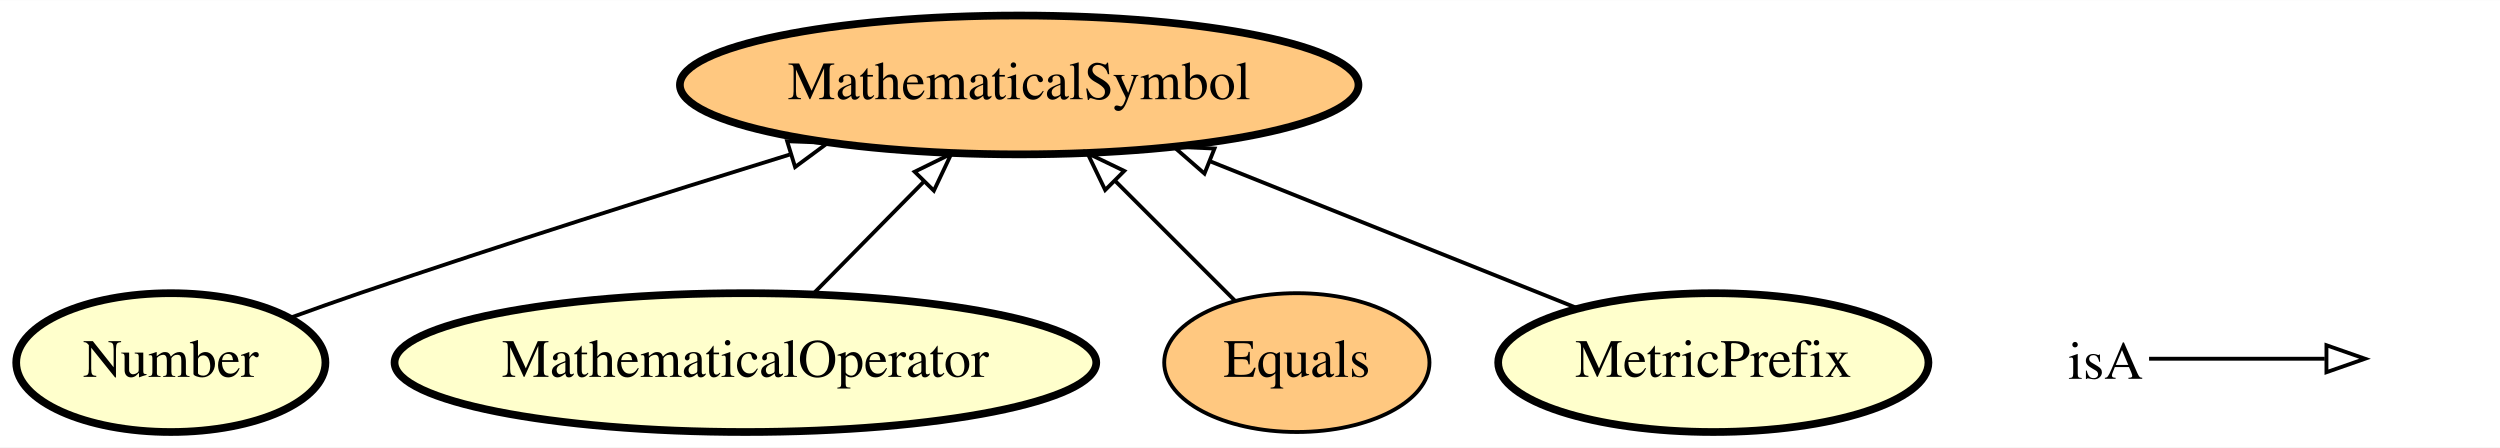
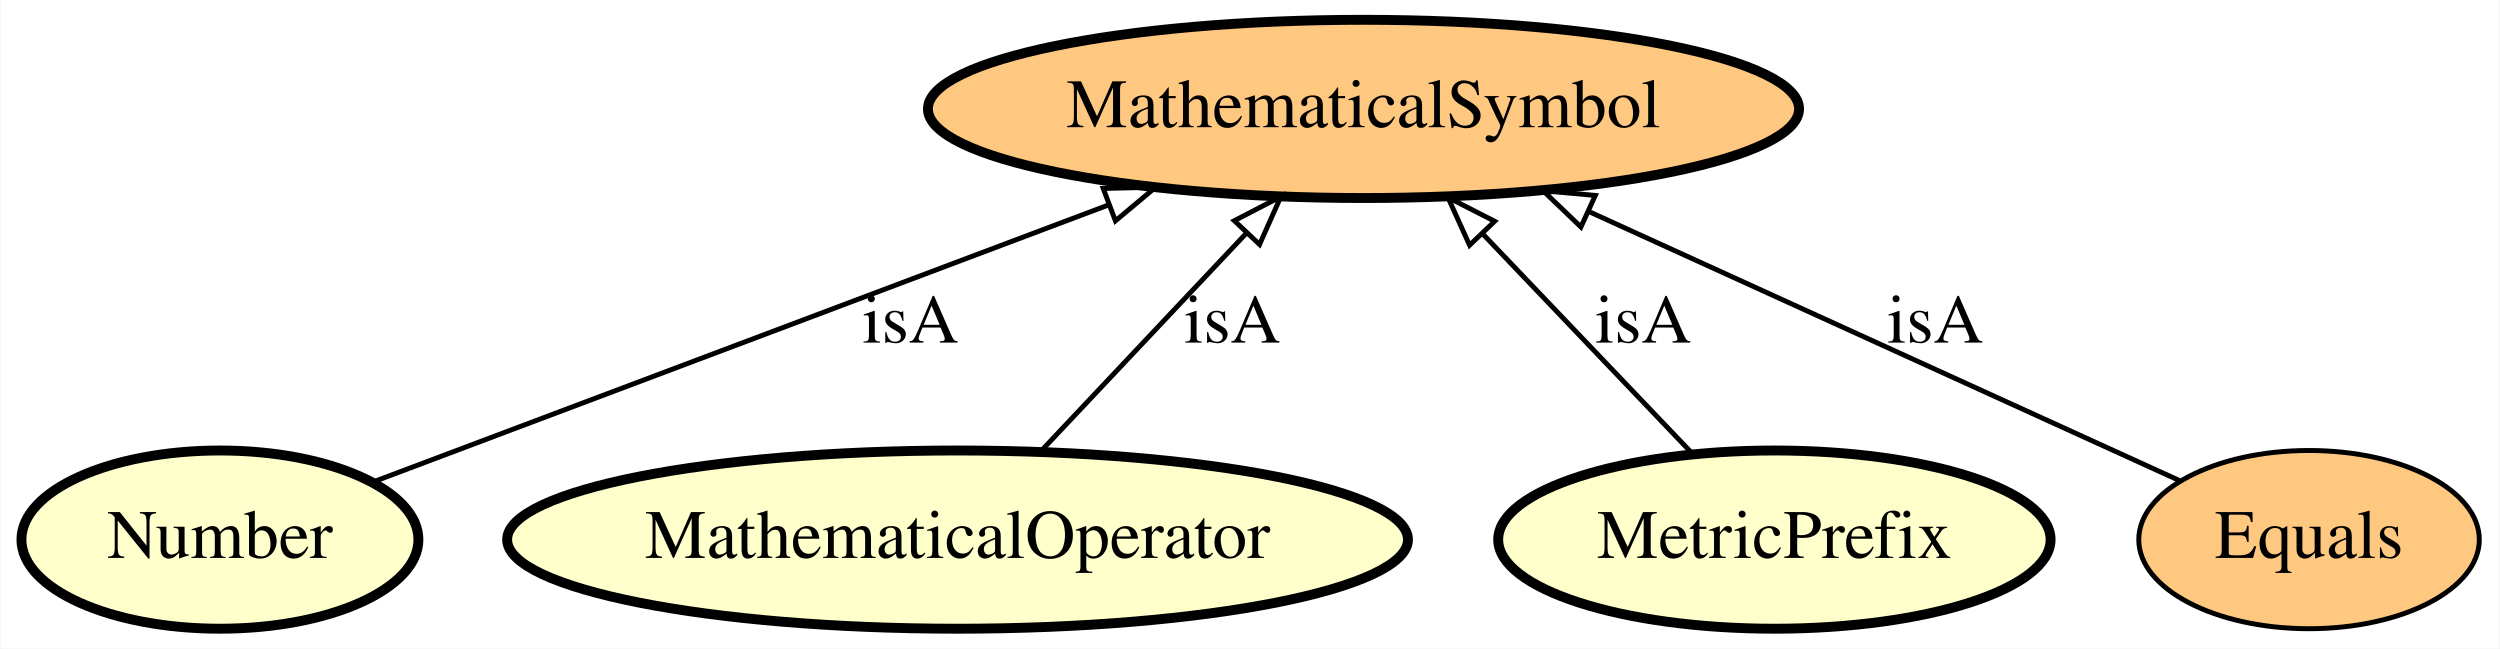
- <svg xmlns="http://www.w3.org/2000/svg" xmlns:xlink="http://www.w3.org/1999/xlink" width="648pt" height="116pt" viewBox="0.00 0.00 648.30 116.00">
-   <g id="graph0" class="graph" transform="scale(1 1) rotate(0) translate(4 112)">
-     <polygon fill="#ffffff" stroke="transparent" points="-4,4 -4,-112 644.296,-112 644.296,4 -4,4" />
+ <svg xmlns="http://www.w3.org/2000/svg" xmlns:xlink="http://www.w3.org/1999/xlink" width="505pt" height="131pt" viewBox="0.00 0.00 504.74 131.00">
+   <g id="graph0" class="graph" transform="scale(1 1) rotate(0) translate(4 127)">
+     <polygon fill="#ffffff" stroke="transparent" points="-4,4 -4,-127 500.743,-127 500.743,4 -4,4" />
    <g id="node1" class="node">
      <g id="a_node1">
        <a xlink:href="http://emmo.info/emmo/middle/math#EMMO_21f56795_ee72_4858_b571_11cfaa59c1a8" xlink:title="Number">
          <ellipse fill="#ffffcc" stroke="#000000" stroke-width="2" cx="40.296" cy="-18" rx="40.094" ry="18" />
          <text text-anchor="middle" x="40.296" y="-14.3" font-family="Times,serif" font-size="14.00" fill="#000000">Number</text>
        </a>
      </g>
    </g>
-     <g id="node2" class="node">
-       <g id="a_node2">
+     <g id="node4" class="node">
+       <g id="a_node4">
        <a xlink:href="http://emmo.info/emmo/middle/math#EMMO_5be83f9c_a4ba_4b9a_be1a_5bfc6e891231" xlink:title="MathematicalSymbol">
-           <ellipse fill="#ffc880" stroke="#000000" stroke-width="2" cx="260.296" cy="-90" rx="87.985" ry="18" />
-           <text text-anchor="middle" x="260.296" y="-86.3" font-family="Times,serif" font-size="14.00" fill="#000000">MathematicalSymbol</text>
+           <ellipse fill="#ffc880" stroke="#000000" stroke-width="2" cx="271.296" cy="-105" rx="87.985" ry="18" />
+           <text text-anchor="middle" x="271.296" y="-101.3" font-family="Times,serif" font-size="14.00" fill="#000000">MathematicalSymbol</text>
        </a>
      </g>
    </g>
-     <g id="edge4" class="edge">
-       <path fill="none" stroke="#000000" d="M71.325,-29.643C77.273,-31.806 83.464,-34.009 89.296,-36 126.144,-48.578 167.8,-61.755 200.772,-71.942" />
-       <polygon fill="none" stroke="#000000" points="200.124,-75.405 210.711,-75.004 202.185,-68.715 200.124,-75.405" />
+     <g id="edge3" class="edge">
+       <path fill="none" stroke="#000000" d="M71.45,-29.733C109.506,-44.066 174.424,-68.516 219.915,-85.649" />
+       <polygon fill="none" stroke="#000000" points="218.719,-88.938 229.311,-89.187 221.187,-82.387 218.719,-88.938" />
+       <text text-anchor="middle" x="179.796" y="-57.8" font-family="Times,serif" font-size="14.00" fill="#000000">isA</text>
    </g>
-     <g id="node3" class="node">
-       <g id="a_node3">
+     <g id="node2" class="node">
+       <g id="a_node2">
        <a xlink:href="http://emmo.info/emmo/top/math#EMMO_f6d0c26a_98b6_4cf8_8632_aa259131faaa" xlink:title="MathematicalOperator">
          <ellipse fill="#ffffcc" stroke="#000000" stroke-width="2" cx="189.296" cy="-18" rx="90.984" ry="18" />
          <text text-anchor="middle" x="189.296" y="-14.3" font-family="Times,serif" font-size="14.00" fill="#000000">MathematicalOperator</text>
        </a>
      </g>
    </g>
-     <g id="edge3" class="edge">
-       <path fill="none" stroke="#000000" d="M206.847,-35.798C215.466,-44.538 226.001,-55.221 235.432,-64.786" />
-       <polygon fill="none" stroke="#000000" points="233.188,-67.495 242.702,-72.157 238.172,-62.58 233.188,-67.495" />
+     <g id="edge2" class="edge">
+       <path fill="none" stroke="#000000" d="M206.287,-36.026C218.24,-48.709 234.398,-65.851 247.614,-79.874" />
+       <polygon fill="none" stroke="#000000" points="245.202,-82.418 254.608,-87.294 250.296,-77.617 245.202,-82.418" />
+       <text text-anchor="middle" x="244.796" y="-57.8" font-family="Times,serif" font-size="14.00" fill="#000000">isA</text>
    </g>
-     <g id="node4" class="node">
-       <g id="a_node4">
+     <g id="node3" class="node">
+       <g id="a_node3">
+         <a xlink:href="http://emmo.info/emmo/middle/units#EMMO_7d2afa66_ae9e_4095_a9bf_421d0be401b6" xlink:title="MetricPrefix">
+           <ellipse fill="#ffffcc" stroke="#000000" stroke-width="2" cx="354.296" cy="-18" rx="55.79" ry="18" />
+           <text text-anchor="middle" x="354.296" y="-14.3" font-family="Times,serif" font-size="14.00" fill="#000000">MetricPrefix</text>
+         </a>
+       </g>
+     </g>
+     <g id="edge4" class="edge">
+       <path fill="none" stroke="#000000" d="M337.5,-35.606C325.43,-48.258 308.976,-65.504 295.492,-79.639" />
+       <polygon fill="none" stroke="#000000" points="292.723,-77.47 288.353,-87.122 297.788,-82.302 292.723,-77.47" />
+       <text text-anchor="middle" x="327.796" y="-57.8" font-family="Times,serif" font-size="14.00" fill="#000000">isA</text>
+     </g>
+     <g id="node5" class="node">
+       <g id="a_node5">
        <a xlink:href="http://emmo.info/emmo/top/math#EMMO_535d75a4_1972_40bc_88c6_ca566386934f" xlink:title="Equals">
-           <ellipse fill="#ffc880" stroke="#000000" cx="332.296" cy="-18" rx="34.394" ry="18" />
-           <text text-anchor="middle" x="332.296" y="-14.3" font-family="Times,serif" font-size="14.00" fill="#000000">Equals</text>
+           <ellipse fill="#ffc880" stroke="#000000" cx="462.296" cy="-18" rx="34.394" ry="18" />
+           <text text-anchor="middle" x="462.296" y="-14.3" font-family="Times,serif" font-size="14.00" fill="#000000">Equals</text>
        </a>
      </g>
    </g>
    <g id="edge1" class="edge">
-       <path fill="none" stroke="#000000" d="M316.317,-33.979C307.183,-43.114 295.527,-54.77 285.215,-65.082" />
-       <polygon fill="none" stroke="#000000" points="282.595,-62.752 277.999,-72.297 287.545,-67.701 282.595,-62.752" />
-     </g>
-     <g id="node5" class="node">
-       <g id="a_node5">
-         <a xlink:href="http://emmo.info/emmo/middle/metrology#EMMO_7d2afa66_ae9e_4095_a9bf_421d0be401b6" xlink:title="MetricPrefix">
-           <ellipse fill="#ffffcc" stroke="#000000" stroke-width="2" cx="440.296" cy="-18" rx="55.79" ry="18" />
-           <text text-anchor="middle" x="440.296" y="-14.3" font-family="Times,serif" font-size="14.00" fill="#000000">MetricPrefix</text>
-         </a>
-       </g>
-     </g>
-     <g id="edge2" class="edge">
-       <path fill="none" stroke="#000000" d="M405.163,-32.053C378.021,-42.91 340.113,-58.073 309.883,-70.165" />
-       <polygon fill="none" stroke="#000000" points="308.346,-67.01 300.361,-73.974 310.946,-73.51 308.346,-67.01" />
-     </g>
-     <g id="node6" class="node">
-       <text text-anchor="start" x="532.296" y="-13.8" font-family="Times,serif" font-size="14.00" fill="#000000">isA</text>
-     </g>
-     <g id="node7" class="node">
-       <text text-anchor="start" x="611.296" y="-13.8" font-family="Times,serif" font-size="14.00" fill="#000000"> </text>
-     </g>
-     <g id="edge5" class="edge">
-       <path fill="none" stroke="#000000" d="M553.296,-19C574.296,-19 582.007,-19 598.855,-19" />
-       <polygon fill="none" stroke="#000000" points="599.297,-22.5 609.296,-19 599.296,-15.5 599.297,-22.5" />
+       <path fill="none" stroke="#000000" d="M436.139,-29.915C405.434,-43.901 353.981,-67.338 316.715,-84.312" />
+       <polygon fill="none" stroke="#000000" points="315.217,-81.148 307.568,-88.478 318.119,-87.518 315.217,-81.148" />
+       <text text-anchor="middle" x="386.796" y="-57.8" font-family="Times,serif" font-size="14.00" fill="#000000">isA</text>
    </g>
  </g>
</svg>
